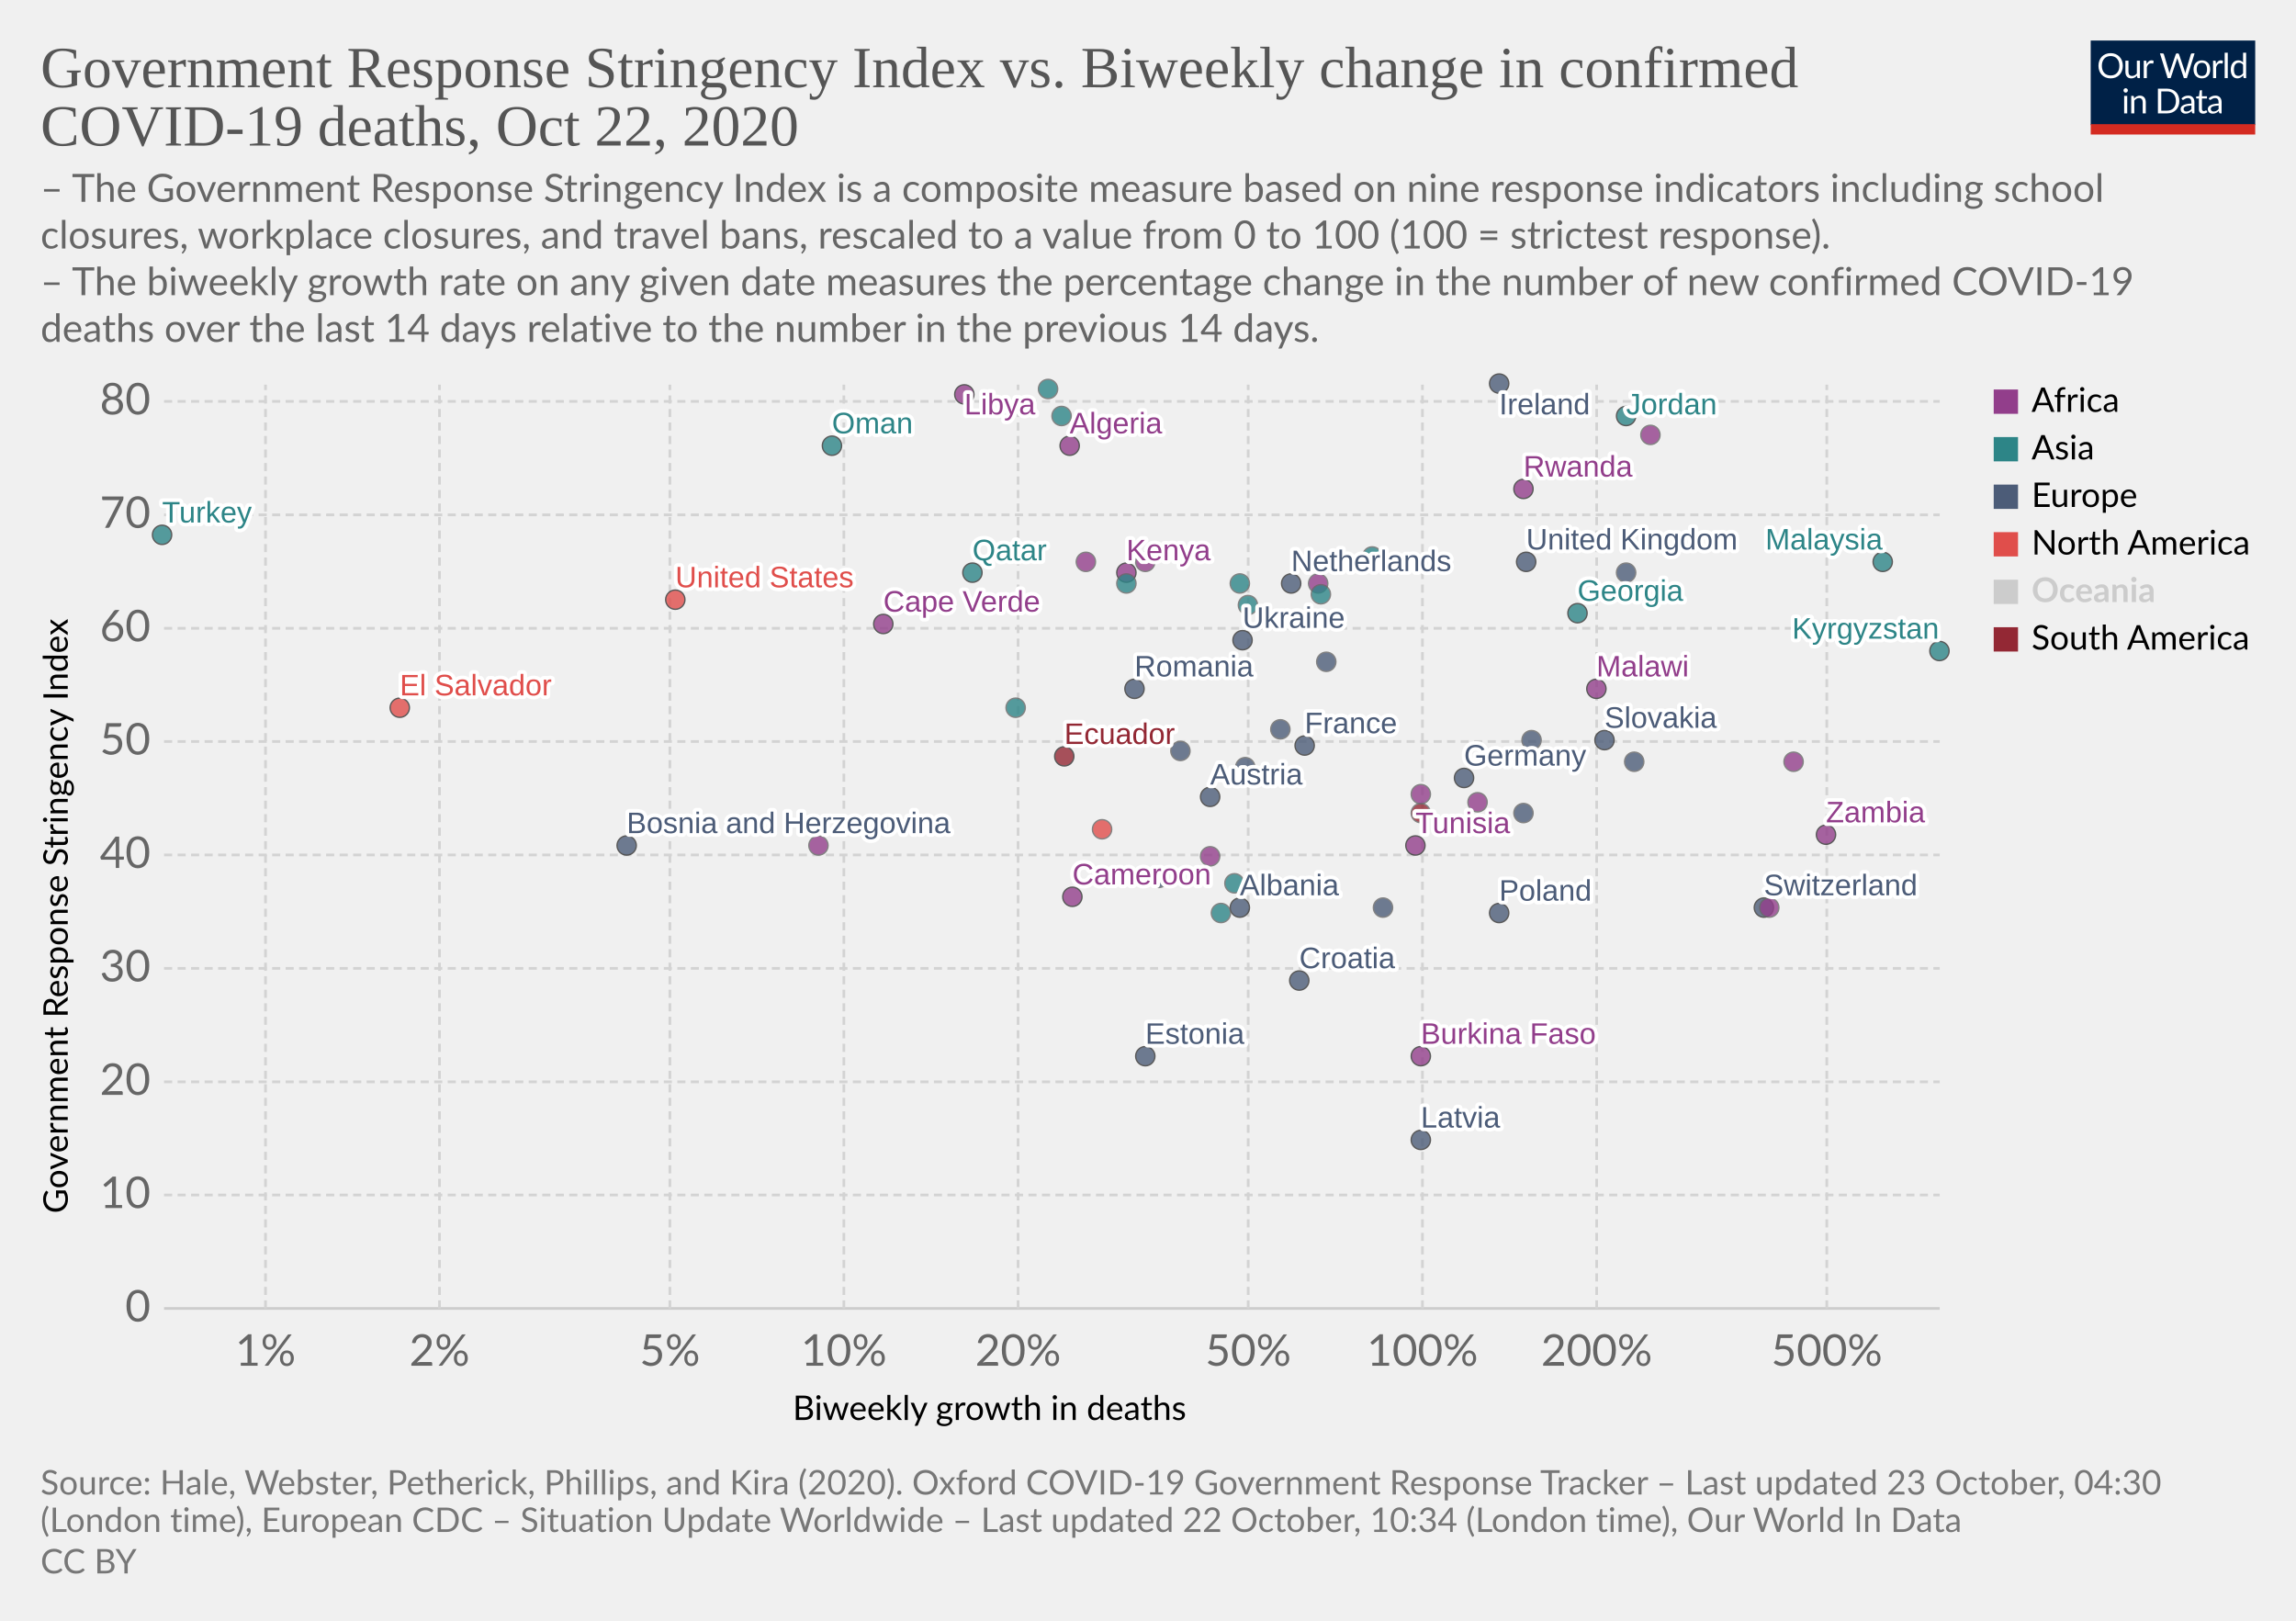
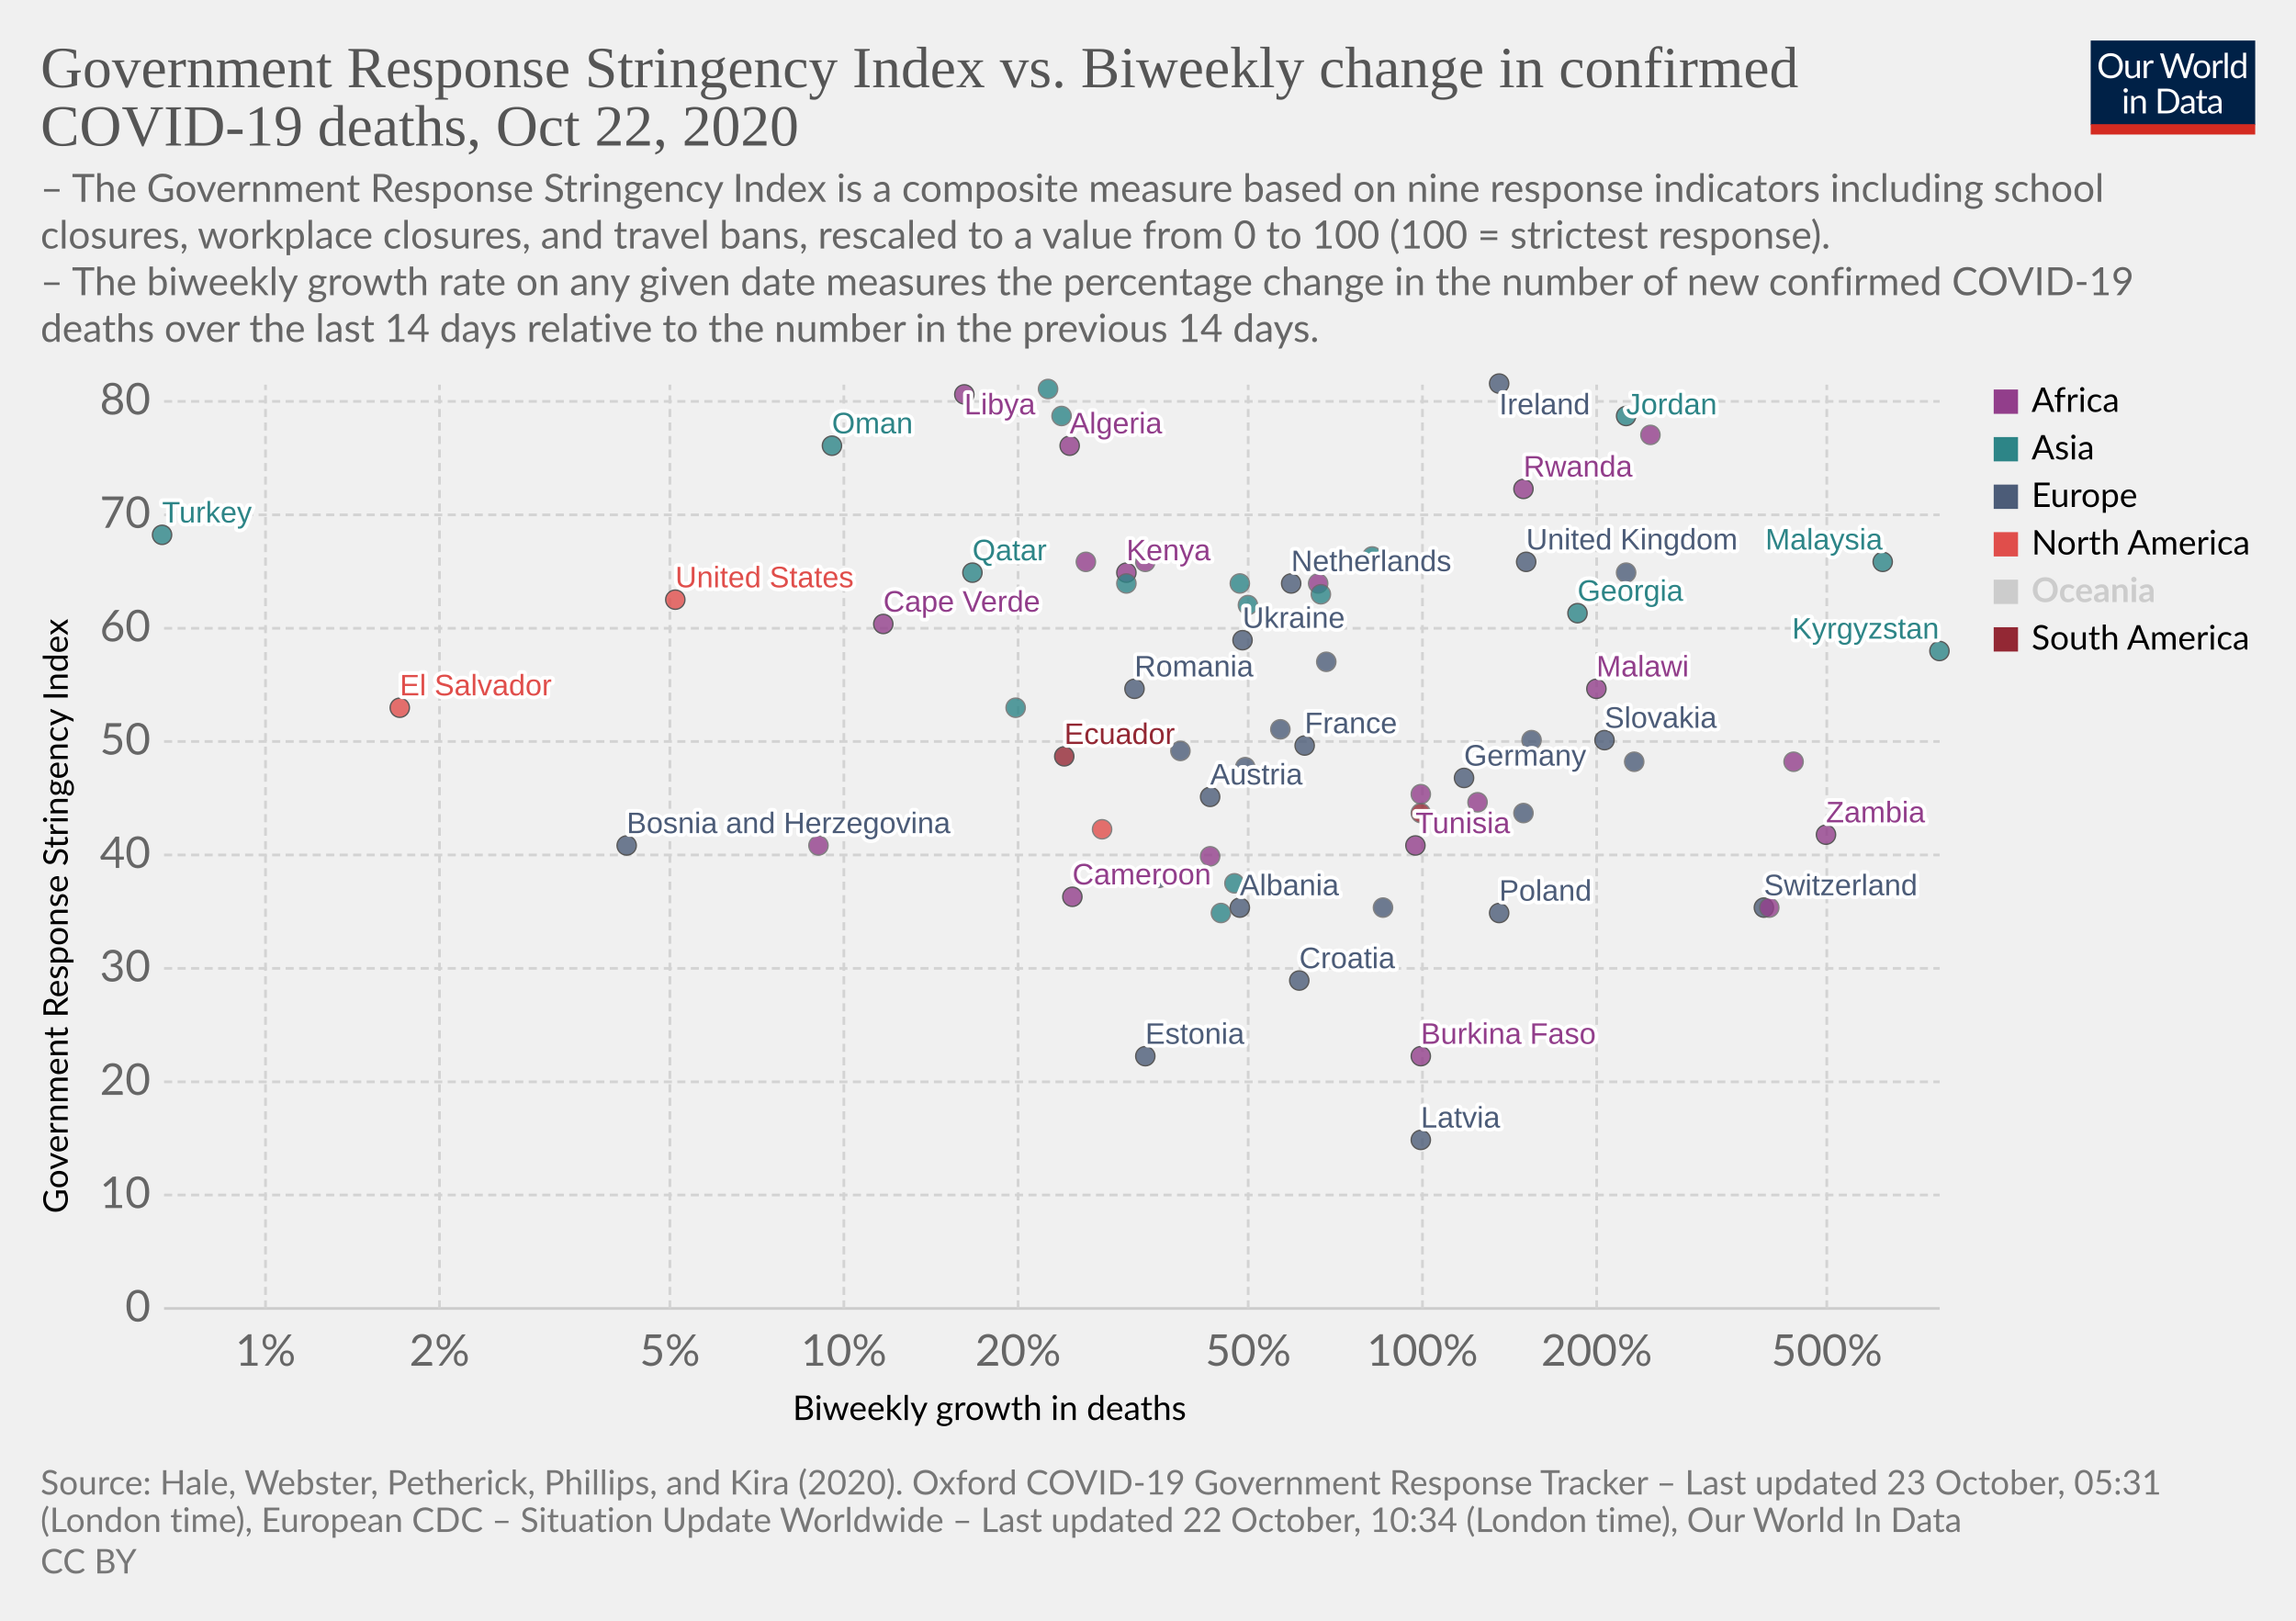
<svg xmlns="http://www.w3.org/2000/svg" version="1.1" style="background-color:#fff;-webkit-font-smoothing:antialiased" width="850" height="600" viewBox="0 0 850 600" font-family="Lato,'Helvetica Neue',Helvetica,Arial,sans-serif" font-size="18" text-rendering="optimizeLegibility">
  <g class="HeaderView">
    <g transform="matrix(.29 0 0 .29 774 15)">
      <svg width="210" height="120" viewBox="0 0 210 120" fill="none">
        <g clip-path="url(#clip0)">
          <path d="M0 0h210v107.89H0V0z" fill="#002147" />
          <path d="M40.98 32.25c0 2.36-.38 4.53-1.12 6.51a14.26 14.26 0 01-8.1 8.4c-1.9.78-4.02 1.17-6.34 1.17a16.6 16.6 0 01-6.33-1.17 14.31 14.31 0 01-8.08-8.4 18.29 18.29 0 01-1.12-6.51c0-2.36.38-4.53 1.12-6.5a14.32 14.32 0 018.07-8.44c1.92-.8 4.03-1.19 6.34-1.19 2.32 0 4.43.4 6.34 1.19 1.92.8 3.56 1.9 4.93 3.34a14.87 14.87 0 013.17 5.1 18.1 18.1 0 011.12 6.5zm-4.38 0c0-1.94-.26-3.68-.8-5.22a10.91 10.91 0 00-2.24-3.89 9.68 9.68 0 00-3.52-2.46 11.95 11.95 0 00-4.62-.86c-1.68 0-3.21.28-4.6.86a9.88 9.88 0 00-3.54 2.46 10.91 10.91 0 00-2.24 3.9c-.53 1.53-.8 3.27-.8 5.2 0 1.94.27 3.68.8 5.22a11.17 11.17 0 002.24 3.9 10.01 10.01 0 003.55 2.44c1.38.56 2.9.83 4.6.83 1.7 0 3.24-.27 4.61-.83a9.8 9.8 0 003.52-2.44 11.17 11.17 0 002.25-3.9c.53-1.54.8-3.28.8-5.21zm26.22-6.54V48H60.5c-.56 0-.9-.27-1.05-.81l-.31-2.4a12.45 12.45 0 01-3.26 2.6c-1.2.64-2.58.96-4.13.96-1.22 0-2.3-.2-3.24-.6a6.52 6.52 0 01-2.33-1.7 7.37 7.37 0 01-1.43-2.67c-.3-1.04-.46-2.2-.46-3.45V25.7h3.91v14.22c0 1.68.38 2.99 1.15 3.91.77.93 1.96 1.39 3.54 1.39 1.16 0 2.24-.27 3.23-.82a10.42 10.42 0 002.8-2.28V25.7h3.91zm8.61 4.47a9.94 9.94 0 012.6-3.56 5.64 5.64 0 013.76-1.3c.47 0 .92.05 1.34.15.44.1.83.27 1.17.49l-.3 2.92c-.09.37-.3.55-.66.55-.2 0-.5-.04-.9-.13a6.21 6.21 0 00-3.24.18c-.54.2-1.03.5-1.47.92-.42.4-.81.9-1.17 1.5-.33.58-.64 1.26-.92 2.02V48H67.7V25.71h2.25c.42 0 .72.08.88.25.16.16.27.44.33.83l.26 3.39zm61.16-13.7L122.75 48h-3.82l-7.99-24.05a21.95 21.95 0 01-.42-1.58 38.36 38.36 0 01-.44 1.58L102.05 48h-3.83L88.4 16.47h3.54c.38 0 .7.1.95.29.26.2.43.43.5.73l6.52 21.9c.1.4.2.83.28 1.28.1.46.2.94.29 1.46l.3-1.46c.12-.47.25-.9.38-1.27l7.41-21.91c.1-.25.26-.48.51-.69.27-.22.58-.33.95-.33h1.23c.38 0 .69.1.92.29.24.2.41.43.53.73l7.4 21.9a28.4 28.4 0 01.68 2.62 29.52 29.52 0 01.52-2.61l6.54-21.91c.07-.27.23-.5.48-.7.27-.21.58-.32.95-.32h3.32zm9.35 8.88c1.63 0 3.1.27 4.4.82a9.43 9.43 0 015.46 5.94c.5 1.4.74 2.98.74 4.73 0 1.76-.25 3.34-.74 4.75a9.43 9.43 0 01-5.46 5.92c-1.3.52-2.77.79-4.4.79-1.64 0-3.12-.27-4.44-.8a9.42 9.42 0 01-3.35-2.3c-.92-1-1.63-2.2-2.13-3.61-.49-1.41-.73-3-.73-4.75s.24-3.33.73-4.73c.5-1.43 1.2-2.64 2.13-3.63a9.4 9.4 0 013.35-2.31c1.32-.55 2.8-.82 4.44-.82zm0 19.89c2.2 0 3.84-.73 4.93-2.2 1.08-1.48 1.63-3.54 1.63-6.18 0-2.66-.55-4.72-1.63-6.2-1.09-1.49-2.73-2.23-4.93-2.23-1.12 0-2.09.2-2.93.57a5.7 5.7 0 00-2.06 1.65 7.5 7.5 0 00-1.24 2.67c-.26 1.04-.4 2.22-.4 3.54 0 2.64.55 4.7 1.64 6.18 1.1 1.47 2.76 2.2 4.99 2.2zm17.97-15.07a9.94 9.94 0 012.6-3.56 5.64 5.64 0 013.76-1.3c.47 0 .91.05 1.34.15.44.1.83.27 1.16.49l-.28 2.92c-.09.37-.31.55-.66.55-.2 0-.5-.04-.9-.13a6.2 6.2 0 00-3.24.18c-.54.2-1.03.5-1.47.92-.43.4-.82.9-1.17 1.5a13.1 13.1 0 00-.92 2.02V48h-3.94V25.71h2.24c.43 0 .72.08.88.25.17.16.28.44.33.83l.27 3.39zm15.04-14.59V48h-3.92V15.6h3.92zm19.55 15.43a6.22 6.22 0 00-2.38-2.05 6.7 6.7 0 00-2.86-.6c-2.07 0-3.66.75-4.77 2.23-1.12 1.48-1.68 3.6-1.68 6.33 0 1.46.13 2.7.38 3.74a7.29 7.29 0 001.1 2.56 4.35 4.35 0 001.78 1.45c.7.3 1.5.46 2.4.46 1.29 0 2.41-.3 3.36-.88a9.6 9.6 0 002.67-2.49V31.02zm3.91-15.43V48h-2.33c-.56 0-.9-.27-1.06-.81l-.35-2.71a12.13 12.13 0 01-3.25 2.77 8.28 8.28 0 01-4.23 1.06 7.31 7.31 0 01-6.14-2.9c-.73-.96-1.3-2.15-1.69-3.57a18.35 18.35 0 01.07-9.48 11.29 11.29 0 011.89-3.7 8.7 8.7 0 017.06-3.34 7.96 7.96 0 016.12 2.62V15.59h3.91zM46.61 70.71V93H42.7V70.71h3.91zm.84-7c0 .39-.08.75-.24 1.09a2.81 2.81 0 01-1.52 1.47 2.67 2.67 0 01-2.16 0 2.9 2.9 0 01-1.45-1.47 2.67 2.67 0 010-2.16c.15-.35.35-.65.6-.9.25-.27.53-.47.85-.62a2.67 2.67 0 012.16 0c.35.15.65.35.9.62.27.25.47.55.62.9.16.34.24.7.24 1.08zm7.97 10.24c.49-.54 1-1.04 1.54-1.48a9.85 9.85 0 013.66-1.84 8.96 8.96 0 015.43.35c.94.4 1.72.97 2.33 1.71a7.36 7.36 0 011.43 2.67c.32 1.04.49 2.19.49 3.45V93h-3.94V78.81c0-1.69-.4-3-1.17-3.92-.76-.93-1.93-1.4-3.5-1.4a6.6 6.6 0 00-3.25.83c-1 .56-1.92 1.31-2.77 2.27V93h-3.94V70.71h2.35c.56 0 .9.28 1.04.82l.3 2.42zm57.7 3.3c0 2.36-.37 4.5-1.11 6.44a14.3 14.3 0 01-3.17 4.98 14.1 14.1 0 01-4.93 3.2c-1.9.76-4.02 1.13-6.33 1.13H85.8V61.47h11.77c2.31 0 4.42.39 6.33 1.15a13.8 13.8 0 018.1 8.18 17.75 17.75 0 011.12 6.45zm-4.37 0c0-1.94-.26-3.67-.8-5.2a10.94 10.94 0 00-2.23-3.87 9.57 9.57 0 00-3.53-2.42 12.23 12.23 0 00-4.61-.83h-7.5v24.62h7.5c1.7 0 3.24-.28 4.61-.84a9.7 9.7 0 003.53-2.4 10.94 10.94 0 002.24-3.87c.53-1.53.8-3.26.8-5.2zm19.8 5.72c-1.8.06-3.34.2-4.62.44-1.26.22-2.3.51-3.1.88-.8.36-1.37.8-1.74 1.3-.35.5-.53 1.05-.53 1.67 0 .58.1 1.1.3 1.52a3 3 0 00.76 1.05c.34.27.73.46 1.17.6.45.11.94.17 1.45.17a7.28 7.28 0 003.5-.81 11.95 11.95 0 002.82-2.2v-4.62zm-12.65-9.11a12.73 12.73 0 013.98-2.66c1.43-.59 3-.88 4.73-.88 1.25 0 2.36.2 3.33.61a6.81 6.81 0 013.94 4.38c.33 1.04.5 2.19.5 3.43V93h-1.74a1.8 1.8 0 01-.88-.18c-.2-.13-.36-.38-.48-.74l-.44-2.12c-.59.55-1.16 1.03-1.72 1.46a9.48 9.48 0 01-3.74 1.7c-.69.15-1.46.23-2.3.23-.87 0-1.69-.12-2.45-.35a5.34 5.34 0 01-3.34-2.93 6.64 6.64 0 01-.49-2.64c0-.88.25-1.72.73-2.53a6.33 6.33 0 012.35-2.17c1.09-.63 2.5-1.15 4.25-1.54 1.75-.41 3.89-.65 6.42-.7v-1.75c0-1.73-.37-3.03-1.12-3.91-.75-.9-1.84-1.34-3.28-1.34-.97 0-1.78.12-2.44.37-.64.23-1.2.5-1.7.81l-1.23.82c-.33.23-.67.35-1 .35-.27 0-.5-.07-.69-.2a2.1 2.1 0 01-.48-.53l-.7-1.25zm27.67 19.5c-1.76 0-3.12-.5-4.07-1.48-.94-.98-1.41-2.4-1.41-4.25V74h-2.68a.9.9 0 01-.6-.2c-.16-.14-.24-.36-.24-.66v-1.56l3.65-.46.9-6.89a.9.9 0 01.29-.52.88.88 0 01.62-.22H142v7.67h6.44V74H142v13.38c0 .94.22 1.63.68 2.09.45.45 1.04.68 1.76.68a3.21 3.21 0 001.85-.53l.55-.35c.16-.12.3-.18.41-.18.2 0 .4.13.55.38l1.15 1.87a7.45 7.45 0 01-2.44 1.5c-.96.35-1.94.52-2.95.52zm19.68-10.4c-1.8.07-3.34.21-4.62.45-1.26.22-2.3.51-3.1.88-.8.36-1.37.8-1.74 1.3-.35.5-.53 1.05-.53 1.67 0 .58.1 1.1.3 1.52.18.42.44.77.76 1.05.34.27.73.46 1.17.6.45.11.94.17 1.45.17a7.3 7.3 0 003.5-.81 12.04 12.04 0 002.82-2.2v-4.62zm-12.65-9.1a12.72 12.72 0 013.99-2.66c1.42-.59 3-.88 4.72-.88 1.25 0 2.36.2 3.33.61a6.81 6.81 0 013.94 4.38c.33 1.04.5 2.19.5 3.43V93h-1.74a1.8 1.8 0 01-.88-.18c-.2-.13-.36-.38-.48-.74l-.44-2.12c-.59.55-1.16 1.03-1.72 1.46a9.48 9.48 0 01-3.74 1.7c-.69.15-1.46.23-2.3.23-.87 0-1.69-.12-2.45-.35a5.33 5.33 0 01-3.34-2.93 6.62 6.62 0 01-.49-2.64c0-.88.25-1.72.73-2.53a6.33 6.33 0 012.35-2.17c1.09-.63 2.5-1.15 4.25-1.54a31.2 31.2 0 016.42-.7v-1.75c0-1.73-.37-3.03-1.12-3.91-.75-.9-1.84-1.34-3.28-1.34-.97 0-1.78.12-2.44.37-.64.23-1.2.5-1.7.81-.46.3-.87.57-1.22.82-.34.23-.68.35-1.02.35-.26 0-.49-.07-.68-.2a1.88 1.88 0 01-.48-.53l-.7-1.25z" fill="#fff" />
          <path fill="#D42B21" d="M0 106.79h210V120H0z" />
        </g>
        <defs>
          <clipPath id="clip0">
            <path fill="#fff" d="M0 0h210v120H0z" />
          </clipPath>
        </defs>
      </svg>
    </g>
    <a href="https://ourworldindata.org/grapher/stringency-index-vs-biweekly-covid-deaths?time=latest" target="_blank" rel="noopener" font-family="&quot;Playfair Display&quot;,Georgia,&quot;Times New Roman&quot;,serif">
      <text font-size="21.6" x="15" y="32.3" fill="#555">
        <tspan x="15" y="32.28">Government Response Stringency Index vs. Biweekly change in confirmed</tspan>
        <tspan x="15" y="53.88">COVID-19 deaths, Oct 22, 2020</tspan>
      </text>
    </a>
    <text font-size="14.4" x="15" y="74.7" fill="#666">
      <tspan x="15" y="74.72">– The Government Response Stringency Index is a composite measure based on nine response indicators including school</tspan>
      <tspan x="15" y="92">closures, workplace closures, and travel bans, rescaled to a value from 0 to 100 (100 = strictest response).</tspan>
      <tspan x="15" y="109.28"> – The biweekly growth rate on any given date measures the percentage change in the number of new confirmed COVID-19</tspan>
      <tspan x="15" y="126.56">deaths over the last 14 days relative to the number in the previous 14 days.</tspan>
    </text>
  </g>
  <g class="ScatterPlot">
    <g class="DualAxisView">
      <g class="HorizontalAxis">
        <text font-size="12.6" x="293.5" y="525.7">
          <tspan x="293.47" y="525.68">Biweekly growth in deaths</tspan>
        </text>
        <text x="98.3" y="505.6" fill="#666" text-anchor="middle" font-size="16.2">1%</text>
        <text x="162.7" y="505.6" fill="#666" text-anchor="middle" font-size="16.2">2%</text>
        <text x="248" y="505.6" fill="#666" text-anchor="middle" font-size="16.2">5%</text>
        <text x="312.4" y="505.6" fill="#666" text-anchor="middle" font-size="16.2">10%</text>
        <text x="376.9" y="505.6" fill="#666" text-anchor="middle" font-size="16.2">20%</text>
        <text x="462.1" y="505.6" fill="#666" text-anchor="middle" font-size="16.2">50%</text>
        <text x="526.6" y="505.6" fill="#666" text-anchor="middle" font-size="16.2">100%</text>
        <text x="591.1" y="505.6" fill="#666" text-anchor="middle" font-size="16.2">200%</text>
        <text x="676.3" y="505.6" fill="#666" text-anchor="middle" font-size="16.2">500%</text>
      </g>
      <g class="VerticalAxis">
        <text font-size="12.6" x="-449.2" y="25.1" transform="rotate(-90)">
          <tspan x="-449.2" y="25.08">Government Response Stringency Index</tspan>
        </text>
        <text x="55.74" y="484.4" fill="#666" dominant-baseline="middle" text-anchor="end" font-size="16.2">0</text>
        <text x="55.74" y="442.4" fill="#666" dominant-baseline="middle" text-anchor="end" font-size="16.2">10</text>
        <text x="55.74" y="400.5" fill="#666" dominant-baseline="middle" text-anchor="end" font-size="16.2">20</text>
        <text x="55.74" y="358.5" fill="#666" dominant-baseline="middle" text-anchor="end" font-size="16.2">30</text>
        <text x="55.74" y="316.5" fill="#666" dominant-baseline="middle" text-anchor="end" font-size="16.2">40</text>
        <text x="55.74" y="274.5" fill="#666" dominant-baseline="middle" text-anchor="end" font-size="16.2">50</text>
        <text x="55.74" y="232.6" fill="#666" dominant-baseline="middle" text-anchor="end" font-size="16.2">60</text>
        <text x="55.74" y="190.6" fill="#666" dominant-baseline="middle" text-anchor="end" font-size="16.2">70</text>
        <text x="55.74" y="148.6" fill="#666" dominant-baseline="middle" text-anchor="end" font-size="16.2">80</text>
      </g>
      <g class="AxisGridLines horizontalLines">
        <path stroke="#ccc" d="M60.74 484.4h657.35" />
        <path stroke="#d3d3d3" stroke-dasharray="3,2" d="M60.74 442.4h657.35M60.74 400.5h657.35M60.74 358.5h657.35M60.74 316.5h657.35M60.74 274.5h657.35M60.74 232.6h657.35M60.74 190.6h657.35M60.74 148.6h657.35" />
      </g>
      <g class="AxisGridLines verticalLines" stroke="#d3d3d3" stroke-dasharray="3,2">
        <path d="M98.3 484.4v-342M162.7 484.4v-342M248 484.4v-342M312.4 484.4v-342M376.9 484.4v-342M462.1 484.4v-342M526.6 484.4v-342M591.1 484.4v-342M676.3 484.4v-342" />
      </g>
    </g>
    <g class="PointsWithLabels clickable" clip-path="url(#a)" font-family="Arial, sans-serif">
      <path fill="rgba(255,255,255,0)" d="M60.74 142.4h657.35v342H60.74z" />
      <defs>
        <clipPath id="a">
          <path d="M50.74 132.4h677.35v362H50.74z" />
        </clipPath>
      </defs>
      <g class="key-United-Kingdom_0">
        <circle cx="565" cy="208" r="3.57" fill="#4C5C78" opacity=".8" stroke="#333" stroke-width=".5" />
      </g>
      <g class="key-Ireland_0">
        <circle cx="555" cy="142" r="3.57" fill="#4C5C78" opacity=".8" stroke="#333" stroke-width=".5" />
      </g>
      <g class="key-France_0">
        <circle cx="483" cy="276" r="3.57" fill="#4C5C78" opacity=".8" stroke="#333" stroke-width=".5" />
      </g>
      <g class="key-Netherlands_0">
        <circle cx="478" cy="216" r="3.57" fill="#4C5C78" opacity=".8" stroke="#333" stroke-width=".5" />
      </g>
      <g class="key-Germany_0">
        <circle cx="542" cy="288" r="3.57" fill="#4C5C78" opacity=".8" stroke="#333" stroke-width=".5" />
      </g>
      <g class="key-Switzerland_0">
        <circle cx="653" cy="336" r="3.57" fill="#4C5C78" opacity=".8" stroke="#333" stroke-width=".5" />
      </g>
      <g class="key-Italy_0">
        <circle cx="567" cy="274" r="3.57" fill="#4C5C78" opacity=".8" stroke="#666" stroke-width=".5" />
      </g>
      <g class="key-Poland_0">
        <circle cx="555" cy="338" r="3.57" fill="#4C5C78" opacity=".8" stroke="#333" stroke-width=".5" />
      </g>
      <g class="key-Russia_0">
        <circle cx="461" cy="284" r="3.57" fill="#4C5C78" opacity=".8" stroke="#666" stroke-width=".5" />
      </g>
      <g class="key-United-States_0">
        <circle cx="250" cy="222" r="3.57" fill="#E04E4B" opacity=".8" stroke="#333" stroke-width=".5" />
      </g>
      <g class="key-Albania_0">
        <circle cx="459" cy="336" r="3.57" fill="#4C5C78" opacity=".8" stroke="#333" stroke-width=".5" />
      </g>
      <g class="key-Algeria_0">
        <circle cx="396" cy="165" r="3.57" fill="#923E8B" opacity=".8" stroke="#333" stroke-width=".5" />
      </g>
      <g class="key-Austria_0">
        <circle cx="448" cy="295" r="3.57" fill="#4C5C78" opacity=".8" stroke="#333" stroke-width=".5" />
      </g>
      <g class="key-Azerbaijan_0">
        <circle cx="508" cy="206" r="3.57" fill="#2D8587" opacity=".8" stroke="#666" stroke-width=".5" />
      </g>
      <g class="key-Bahrain_0">
        <circle cx="459" cy="216" r="3.57" fill="#2D8587" opacity=".8" stroke="#666" stroke-width=".5" />
      </g>
      <g class="key-South-Sudan_0">
        <circle cx="655" cy="336" r="3.57" fill="#923E8B" opacity=".8" stroke="#666" stroke-width=".5" />
      </g>
      <g class="key-El-Salvador_0">
        <circle cx="148" cy="262" r="3.57" fill="#E04E4B" opacity=".8" stroke="#333" stroke-width=".5" />
      </g>
      <g class="key-Libya_0">
        <circle cx="357" cy="146" r="3.57" fill="#923E8B" opacity=".8" stroke="#333" stroke-width=".5" />
      </g>
      <g class="key-Latvia_0">
        <circle cx="526" cy="422" r="3.57" fill="#4C5C78" opacity=".8" stroke="#333" stroke-width=".5" />
      </g>
      <g class="key-Kyrgyzstan_0">
        <circle cx="718" cy="241" r="3.57" fill="#2D8587" opacity=".8" stroke="#333" stroke-width=".5" />
      </g>
      <g class="key-Kenya_0">
        <circle cx="417" cy="212" r="3.57" fill="#923E8B" opacity=".8" stroke="#333" stroke-width=".5" />
      </g>
      <g class="key-Jordan_0">
        <circle cx="602" cy="154" r="3.57" fill="#2D8587" opacity=".8" stroke="#333" stroke-width=".5" />
      </g>
      <g class="key-Kazakhstan_0">
        <circle cx="393" cy="154" r="3.57" fill="#2D8587" opacity=".8" stroke="#666" stroke-width=".5" />
      </g>
      <g class="key-Iran_0">
        <circle cx="417" cy="216" r="3.57" fill="#2D8587" opacity=".8" stroke="#666" stroke-width=".5" />
      </g>
      <g class="key-Myanmar_0">
        <circle cx="388" cy="144" r="3.57" fill="#2D8587" opacity=".8" stroke="#666" stroke-width=".5" />
      </g>
      <g class="key-Bosnia-and-Herzegovina_0">
        <circle cx="232" cy="313" r="3.57" fill="#4C5C78" opacity=".8" stroke="#333" stroke-width=".5" />
      </g>
      <g class="key-Botswana_0">
        <circle cx="488" cy="216" r="3.57" fill="#923E8B" opacity=".8" stroke="#666" stroke-width=".5" />
      </g>
      <g class="key-Bulgaria_0">
        <circle cx="512" cy="336" r="3.57" fill="#4C5C78" opacity=".8" stroke="#666" stroke-width=".5" />
      </g>
      <g class="key-Burkina-Faso_0">
        <circle cx="526" cy="391" r="3.57" fill="#923E8B" opacity=".8" stroke="#333" stroke-width=".5" />
      </g>
      <g class="key-Cameroon_0">
        <circle cx="397" cy="332" r="3.57" fill="#923E8B" opacity=".8" stroke="#333" stroke-width=".5" />
      </g>
      <g class="key-Cape-Verde_0">
        <circle cx="327" cy="231" r="3.57" fill="#923E8B" opacity=".8" stroke="#333" stroke-width=".5" />
      </g>
      <g class="key-Zambia_0">
        <circle cx="676" cy="309" r="3.57" fill="#923E8B" opacity=".8" stroke="#333" stroke-width=".5" />
      </g>
      <g class="key-Uruguay_0">
        <circle cx="526" cy="301" r="3.57" fill="#932834" opacity=".8" stroke="#666" stroke-width=".5" />
      </g>
      <g class="key-Ukraine_0">
        <circle cx="460" cy="237" r="3.57" fill="#4C5C78" opacity=".8" stroke="#333" stroke-width=".5" />
      </g>
      <g class="key-Romania_0">
        <circle cx="420" cy="255" r="3.57" fill="#4C5C78" opacity=".8" stroke="#333" stroke-width=".5" />
      </g>
      <g class="key-Portugal_0">
        <circle cx="491" cy="245" r="3.57" fill="#4C5C78" opacity=".8" stroke="#666" stroke-width=".5" />
      </g>
      <g class="key-Pakistan_0">
        <circle cx="457" cy="327" r="3.57" fill="#2D8587" opacity=".8" stroke="#666" stroke-width=".5" />
      </g>
      <g class="key-Nigeria_0">
        <circle cx="303" cy="313" r="3.57" fill="#923E8B" opacity=".8" stroke="#666" stroke-width=".5" />
      </g>
      <g class="key-Nepal_0">
        <circle cx="462" cy="224" r="3.57" fill="#2D8587" opacity=".8" stroke="#666" stroke-width=".5" />
      </g>
      <g class="key-Morocco_0">
        <circle cx="402" cy="208" r="3.57" fill="#923E8B" opacity=".8" stroke="#666" stroke-width=".5" />
      </g>
      <g class="key-Moldova_0">
        <circle cx="437" cy="278" r="3.57" fill="#4C5C78" opacity=".8" stroke="#666" stroke-width=".5" />
      </g>
      <g class="key-Malaysia_0">
        <circle cx="697" cy="208" r="3.57" fill="#2D8587" opacity=".8" stroke="#333" stroke-width=".5" />
      </g>
      <g class="key-Malawi_0">
        <circle cx="591" cy="255" r="3.57" fill="#923E8B" opacity=".8" stroke="#333" stroke-width=".5" />
      </g>
      <g class="key-Chad_0">
        <circle cx="424" cy="208" r="3.57" fill="#923E8B" opacity=".8" stroke="#666" stroke-width=".5" />
      </g>
      <g class="key-Ecuador_0">
        <circle cx="394" cy="280" r="3.57" fill="#932834" opacity=".8" stroke="#333" stroke-width=".5" />
      </g>
      <g class="key-Kuwait_0">
        <circle cx="489" cy="220" r="3.57" fill="#2D8587" opacity=".8" stroke="#666" stroke-width=".5" />
      </g>
      <g class="key-Luxembourg_0">
        <circle cx="564" cy="301" r="3.57" fill="#4C5C78" opacity=".8" stroke="#666" stroke-width=".5" />
      </g>
      <g class="key-Oman_0">
        <circle cx="308" cy="165" r="3.57" fill="#2D8587" opacity=".8" stroke="#333" stroke-width=".5" />
      </g>
      <g class="key-Qatar_0">
        <circle cx="360" cy="212" r="3.57" fill="#2D8587" opacity=".8" stroke="#333" stroke-width=".5" />
      </g>
      <g class="key-Turkey_0">
        <circle cx="60" cy="198" r="3.57" fill="#2D8587" opacity=".8" stroke="#333" stroke-width=".5" />
      </g>
      <g class="key-Tunisia_0">
        <circle cx="524" cy="313" r="3.57" fill="#923E8B" opacity=".8" stroke="#333" stroke-width=".5" />
      </g>
      <g class="key-United-Arab-Emirates_0">
        <circle cx="376" cy="262" r="3.57" fill="#2D8587" opacity=".8" stroke="#666" stroke-width=".5" />
      </g>
      <g class="key-Syria_0">
        <circle cx="452" cy="338" r="3.57" fill="#2D8587" opacity=".8" stroke="#666" stroke-width=".5" />
      </g>
      <g class="key-Zimbabwe_0">
        <circle cx="611" cy="161" r="3.57" fill="#923E8B" opacity=".8" stroke="#666" stroke-width=".5" />
      </g>
      <g class="key-South-Africa_0">
        <circle cx="448" cy="317" r="3.57" fill="#923E8B" opacity=".8" stroke="#666" stroke-width=".5" />
      </g>
      <g class="key-Slovenia_0">
        <circle cx="602" cy="212" r="3.57" fill="#4C5C78" opacity=".8" stroke="#666" stroke-width=".5" />
      </g>
      <g class="key-Slovakia_0">
        <circle cx="594" cy="274" r="3.57" fill="#4C5C78" opacity=".8" stroke="#333" stroke-width=".5" />
      </g>
      <g class="key-Serbia_0">
        <circle cx="474" cy="270" r="3.57" fill="#4C5C78" opacity=".8" stroke="#666" stroke-width=".5" />
      </g>
      <g class="key-Rwanda_0">
        <circle cx="564" cy="181" r="3.57" fill="#923E8B" opacity=".8" stroke="#333" stroke-width=".5" />
      </g>
      <g class="key-Guatemala_0">
        <circle cx="408" cy="307" r="3.57" fill="#E04E4B" opacity=".8" stroke="#666" stroke-width=".5" />
      </g>
      <g class="key-Ghana_0">
        <circle cx="547" cy="297" r="3.57" fill="#923E8B" opacity=".8" stroke="#666" stroke-width=".5" />
      </g>
      <g class="key-Georgia_0">
        <circle cx="584" cy="227" r="3.57" fill="#2D8587" opacity=".8" stroke="#333" stroke-width=".5" />
      </g>
      <g class="key-Estonia_0">
        <circle cx="424" cy="391" r="3.57" fill="#4C5C78" opacity=".8" stroke="#333" stroke-width=".5" />
      </g>
      <g class="key-Denmark_0">
        <circle cx="429" cy="325" r="3.57" fill="#4C5C78" opacity=".8" stroke="#666" stroke-width=".5" />
      </g>
      <g class="key-Czech-Republic_0">
        <circle cx="605" cy="282" r="3.57" fill="#4C5C78" opacity=".8" stroke="#666" stroke-width=".5" />
      </g>
      <g class="key-Croatia_0">
        <circle cx="481" cy="363" r="3.57" fill="#4C5C78" opacity=".8" stroke="#333" stroke-width=".5" />
      </g>
      <g class="key-Democratic-Republic-of-Congo_0">
        <circle cx="664" cy="282" r="3.57" fill="#923E8B" opacity=".8" stroke="#666" stroke-width=".5" />
      </g>
      <g class="key-Congo_0">
        <circle cx="526" cy="294" r="3.57" fill="#923E8B" opacity=".8" stroke="#666" stroke-width=".5" />
      </g>
      <g class="backgroundLabels" fill="#333" font-size="11" font-weight="400">
        <text x="565" y="203.43" fill="#fff" stroke="#fff" stroke-linecap="round" stroke-linejoin="round" stroke-width=".25em">United Kingdom</text>
        <text x="565" y="203.43" fill="#4C5C78">United Kingdom</text>
        <text x="555" y="153.4" fill="#fff" stroke="#fff" stroke-linecap="round" stroke-linejoin="round" stroke-width=".25em">Ireland</text>
        <text x="555" y="153.4" fill="#4C5C78">Ireland</text>
        <text x="483" y="271.43" fill="#fff" stroke="#fff" stroke-linecap="round" stroke-linejoin="round" stroke-width=".25em">France</text>
        <text x="483" y="271.43" fill="#4C5C78">France</text>
        <text x="478" y="211.43" fill="#fff" stroke="#fff" stroke-linecap="round" stroke-linejoin="round" stroke-width=".25em">Netherlands</text>
        <text x="478" y="211.43" fill="#4C5C78">Netherlands</text>
        <text x="542" y="283.43" fill="#fff" stroke="#fff" stroke-linecap="round" stroke-linejoin="round" stroke-width=".25em">Germany</text>
        <text x="542" y="283.43" fill="#4C5C78">Germany</text>
        <text x="653" y="331.43" fill="#fff" stroke="#fff" stroke-linecap="round" stroke-linejoin="round" stroke-width=".25em">Switzerland</text>
        <text x="653" y="331.43" fill="#4C5C78">Switzerland</text>
        <text x="555" y="333.43" fill="#fff" stroke="#fff" stroke-linecap="round" stroke-linejoin="round" stroke-width=".25em">Poland</text>
        <text x="555" y="333.43" fill="#4C5C78">Poland</text>
        <text x="250" y="217.43" fill="#fff" stroke="#fff" stroke-linecap="round" stroke-linejoin="round" stroke-width=".25em">United States</text>
        <text x="250" y="217.43" fill="#E04E4B">United States</text>
        <text x="459" y="331.43" fill="#fff" stroke="#fff" stroke-linecap="round" stroke-linejoin="round" stroke-width=".25em">Albania</text>
        <text x="459" y="331.43" fill="#4C5C78">Albania</text>
        <text x="396" y="160.43" fill="#fff" stroke="#fff" stroke-linecap="round" stroke-linejoin="round" stroke-width=".25em">Algeria</text>
        <text x="396" y="160.43" fill="#923E8B">Algeria</text>
        <text x="448" y="290.43" fill="#fff" stroke="#fff" stroke-linecap="round" stroke-linejoin="round" stroke-width=".25em">Austria</text>
        <text x="448" y="290.43" fill="#4C5C78">Austria</text>
        <text x="148" y="257.43" fill="#fff" stroke="#fff" stroke-linecap="round" stroke-linejoin="round" stroke-width=".25em">El Salvador</text>
        <text x="148" y="257.43" fill="#E04E4B">El Salvador</text>
        <text x="357" y="153.4" fill="#fff" stroke="#fff" stroke-linecap="round" stroke-linejoin="round" stroke-width=".25em">Libya</text>
        <text x="357" y="153.4" fill="#923E8B">Libya</text>
        <text x="526" y="417.43" fill="#fff" stroke="#fff" stroke-linecap="round" stroke-linejoin="round" stroke-width=".25em">Latvia</text>
        <text x="526" y="417.43" fill="#4C5C78">Latvia</text>
        <text x="663.44" y="236.43" fill="#fff" stroke="#fff" stroke-linecap="round" stroke-linejoin="round" stroke-width=".25em">Kyrgyzstan</text>
        <text x="663.44" y="236.43" fill="#2D8587">Kyrgyzstan</text>
        <text x="417" y="207.43" fill="#fff" stroke="#fff" stroke-linecap="round" stroke-linejoin="round" stroke-width=".25em">Kenya</text>
        <text x="417" y="207.43" fill="#923E8B">Kenya</text>
        <text x="602" y="153.4" fill="#fff" stroke="#fff" stroke-linecap="round" stroke-linejoin="round" stroke-width=".25em">Jordan</text>
        <text x="602" y="153.4" fill="#2D8587">Jordan</text>
        <text x="232" y="308.43" fill="#fff" stroke="#fff" stroke-linecap="round" stroke-linejoin="round" stroke-width=".25em">Bosnia and Herzegovina</text>
        <text x="232" y="308.43" fill="#4C5C78">Bosnia and Herzegovina</text>
        <text x="526" y="386.43" fill="#fff" stroke="#fff" stroke-linecap="round" stroke-linejoin="round" stroke-width=".25em">Burkina Faso</text>
        <text x="526" y="386.43" fill="#923E8B">Burkina Faso</text>
        <text x="397" y="327.43" fill="#fff" stroke="#fff" stroke-linecap="round" stroke-linejoin="round" stroke-width=".25em">Cameroon</text>
        <text x="397" y="327.43" fill="#923E8B">Cameroon</text>
        <text x="327" y="226.43" fill="#fff" stroke="#fff" stroke-linecap="round" stroke-linejoin="round" stroke-width=".25em">Cape Verde</text>
        <text x="327" y="226.43" fill="#923E8B">Cape Verde</text>
        <text x="676" y="304.43" fill="#fff" stroke="#fff" stroke-linecap="round" stroke-linejoin="round" stroke-width=".25em">Zambia</text>
        <text x="676" y="304.43" fill="#923E8B">Zambia</text>
        <text x="460" y="232.43" fill="#fff" stroke="#fff" stroke-linecap="round" stroke-linejoin="round" stroke-width=".25em">Ukraine</text>
        <text x="460" y="232.43" fill="#4C5C78">Ukraine</text>
        <text x="420" y="250.43" fill="#fff" stroke="#fff" stroke-linecap="round" stroke-linejoin="round" stroke-width=".25em">Romania</text>
        <text x="420" y="250.43" fill="#4C5C78">Romania</text>
        <text x="653.55" y="203.43" fill="#fff" stroke="#fff" stroke-linecap="round" stroke-linejoin="round" stroke-width=".25em">Malaysia</text>
        <text x="653.55" y="203.43" fill="#2D8587">Malaysia</text>
        <text x="591" y="250.43" fill="#fff" stroke="#fff" stroke-linecap="round" stroke-linejoin="round" stroke-width=".25em">Malawi</text>
        <text x="591" y="250.43" fill="#923E8B">Malawi</text>
        <text x="394" y="275.43" fill="#fff" stroke="#fff" stroke-linecap="round" stroke-linejoin="round" stroke-width=".25em">Ecuador</text>
        <text x="394" y="275.43" fill="#932834">Ecuador</text>
        <text x="308" y="160.43" fill="#fff" stroke="#fff" stroke-linecap="round" stroke-linejoin="round" stroke-width=".25em">Oman</text>
        <text x="308" y="160.43" fill="#2D8587">Oman</text>
        <text x="360" y="207.43" fill="#fff" stroke="#fff" stroke-linecap="round" stroke-linejoin="round" stroke-width=".25em">Qatar</text>
        <text x="360" y="207.43" fill="#2D8587">Qatar</text>
        <text x="60" y="193.43" fill="#fff" stroke="#fff" stroke-linecap="round" stroke-linejoin="round" stroke-width=".25em">Turkey</text>
        <text x="60" y="193.43" fill="#2D8587">Turkey</text>
        <text x="524" y="308.43" fill="#fff" stroke="#fff" stroke-linecap="round" stroke-linejoin="round" stroke-width=".25em">Tunisia</text>
        <text x="524" y="308.43" fill="#923E8B">Tunisia</text>
        <text x="594" y="269.43" fill="#fff" stroke="#fff" stroke-linecap="round" stroke-linejoin="round" stroke-width=".25em">Slovakia</text>
        <text x="594" y="269.43" fill="#4C5C78">Slovakia</text>
        <text x="564" y="176.43" fill="#fff" stroke="#fff" stroke-linecap="round" stroke-linejoin="round" stroke-width=".25em">Rwanda</text>
        <text x="564" y="176.43" fill="#923E8B">Rwanda</text>
        <text x="584" y="222.43" fill="#fff" stroke="#fff" stroke-linecap="round" stroke-linejoin="round" stroke-width=".25em">Georgia</text>
        <text x="584" y="222.43" fill="#2D8587">Georgia</text>
        <text x="424" y="386.43" fill="#fff" stroke="#fff" stroke-linecap="round" stroke-linejoin="round" stroke-width=".25em">Estonia</text>
        <text x="424" y="386.43" fill="#4C5C78">Estonia</text>
        <text x="481" y="358.43" fill="#fff" stroke="#fff" stroke-linecap="round" stroke-linejoin="round" stroke-width=".25em">Croatia</text>
        <text x="481" y="358.43" fill="#4C5C78">Croatia</text>
      </g>
    </g>
    <g class="ScatterColorLegend clickable" cursor="pointer">
      <g class="legendMark">
        <path fill="#923E8B" d="M738.09 144.2h9v9h-9z" />
        <text font-size="12.6" x="752.1" y="152.5">
          <tspan x="752.09" y="152.48">Africa</tspan>
        </text>
      </g>
      <g class="legendMark">
        <path fill="#2D8587" d="M738.09 161.8h9v9h-9z" />
        <text font-size="12.6" x="752.1" y="170.1">
          <tspan x="752.09" y="170.08">Asia</tspan>
        </text>
      </g>
      <g class="legendMark">
        <path fill="#4C5C78" d="M738.09 179.4h9v9h-9z" />
        <text font-size="12.6" x="752.1" y="187.7">
          <tspan x="752.09" y="187.68">Europe</tspan>
        </text>
      </g>
      <g class="legendMark">
        <path fill="#E04E4B" d="M738.09 197h9v9h-9z" />
        <text font-size="12.6" x="752.1" y="205.3">
          <tspan x="752.09" y="205.28">North America</tspan>
        </text>
      </g>
      <g class="legendMark" fill="#ccc">
        <path d="M738.09 214.6h9v9h-9z" />
        <text font-size="12.6" x="752.1" y="222.9" font-weight="700">
          <tspan x="752.09" y="222.88">Oceania</tspan>
        </text>
      </g>
      <g class="legendMark">
        <path fill="#932834" d="M738.09 232.2h9v9h-9z" />
        <text font-size="12.6" x="752.1" y="240.5">
          <tspan x="752.09" y="240.48">South America</tspan>
        </text>
      </g>
    </g>
  </g>
  <g class="SourcesFooter" fill="#777">
    <g class="clickable" fill="#777">
      <text font-size="12.6" x="15" y="553.3">
-         <tspan x="15" y="553.28">Source: Hale, Webster, Petherick, Phillips, and Kira (2020). Oxford COVID-19 Government Response Tracker – Last updated 23 October, 04:30</tspan>
+         <tspan x="15" y="553.28">Source: Hale, Webster, Petherick, Phillips, and Kira (2020). Oxford COVID-19 Government Response Tracker – Last updated 23 October, 05:31</tspan>
        <tspan x="15" y="567.14">(London time), European CDC – Situation Update Worldwide – Last updated 22 October, 10:34 (London time), Our World In Data</tspan>
      </text>
    </g>
    <text font-size="12.6" x="15" y="582.5">
      <tspan x="15" y="582.48">
        <a class="cclogo" href="http://creativecommons.org/licenses/by/4.0/deed.en_US" target="_blank" fill="#777">CC BY</a>
      </tspan>
    </text>
  </g>
</svg>
